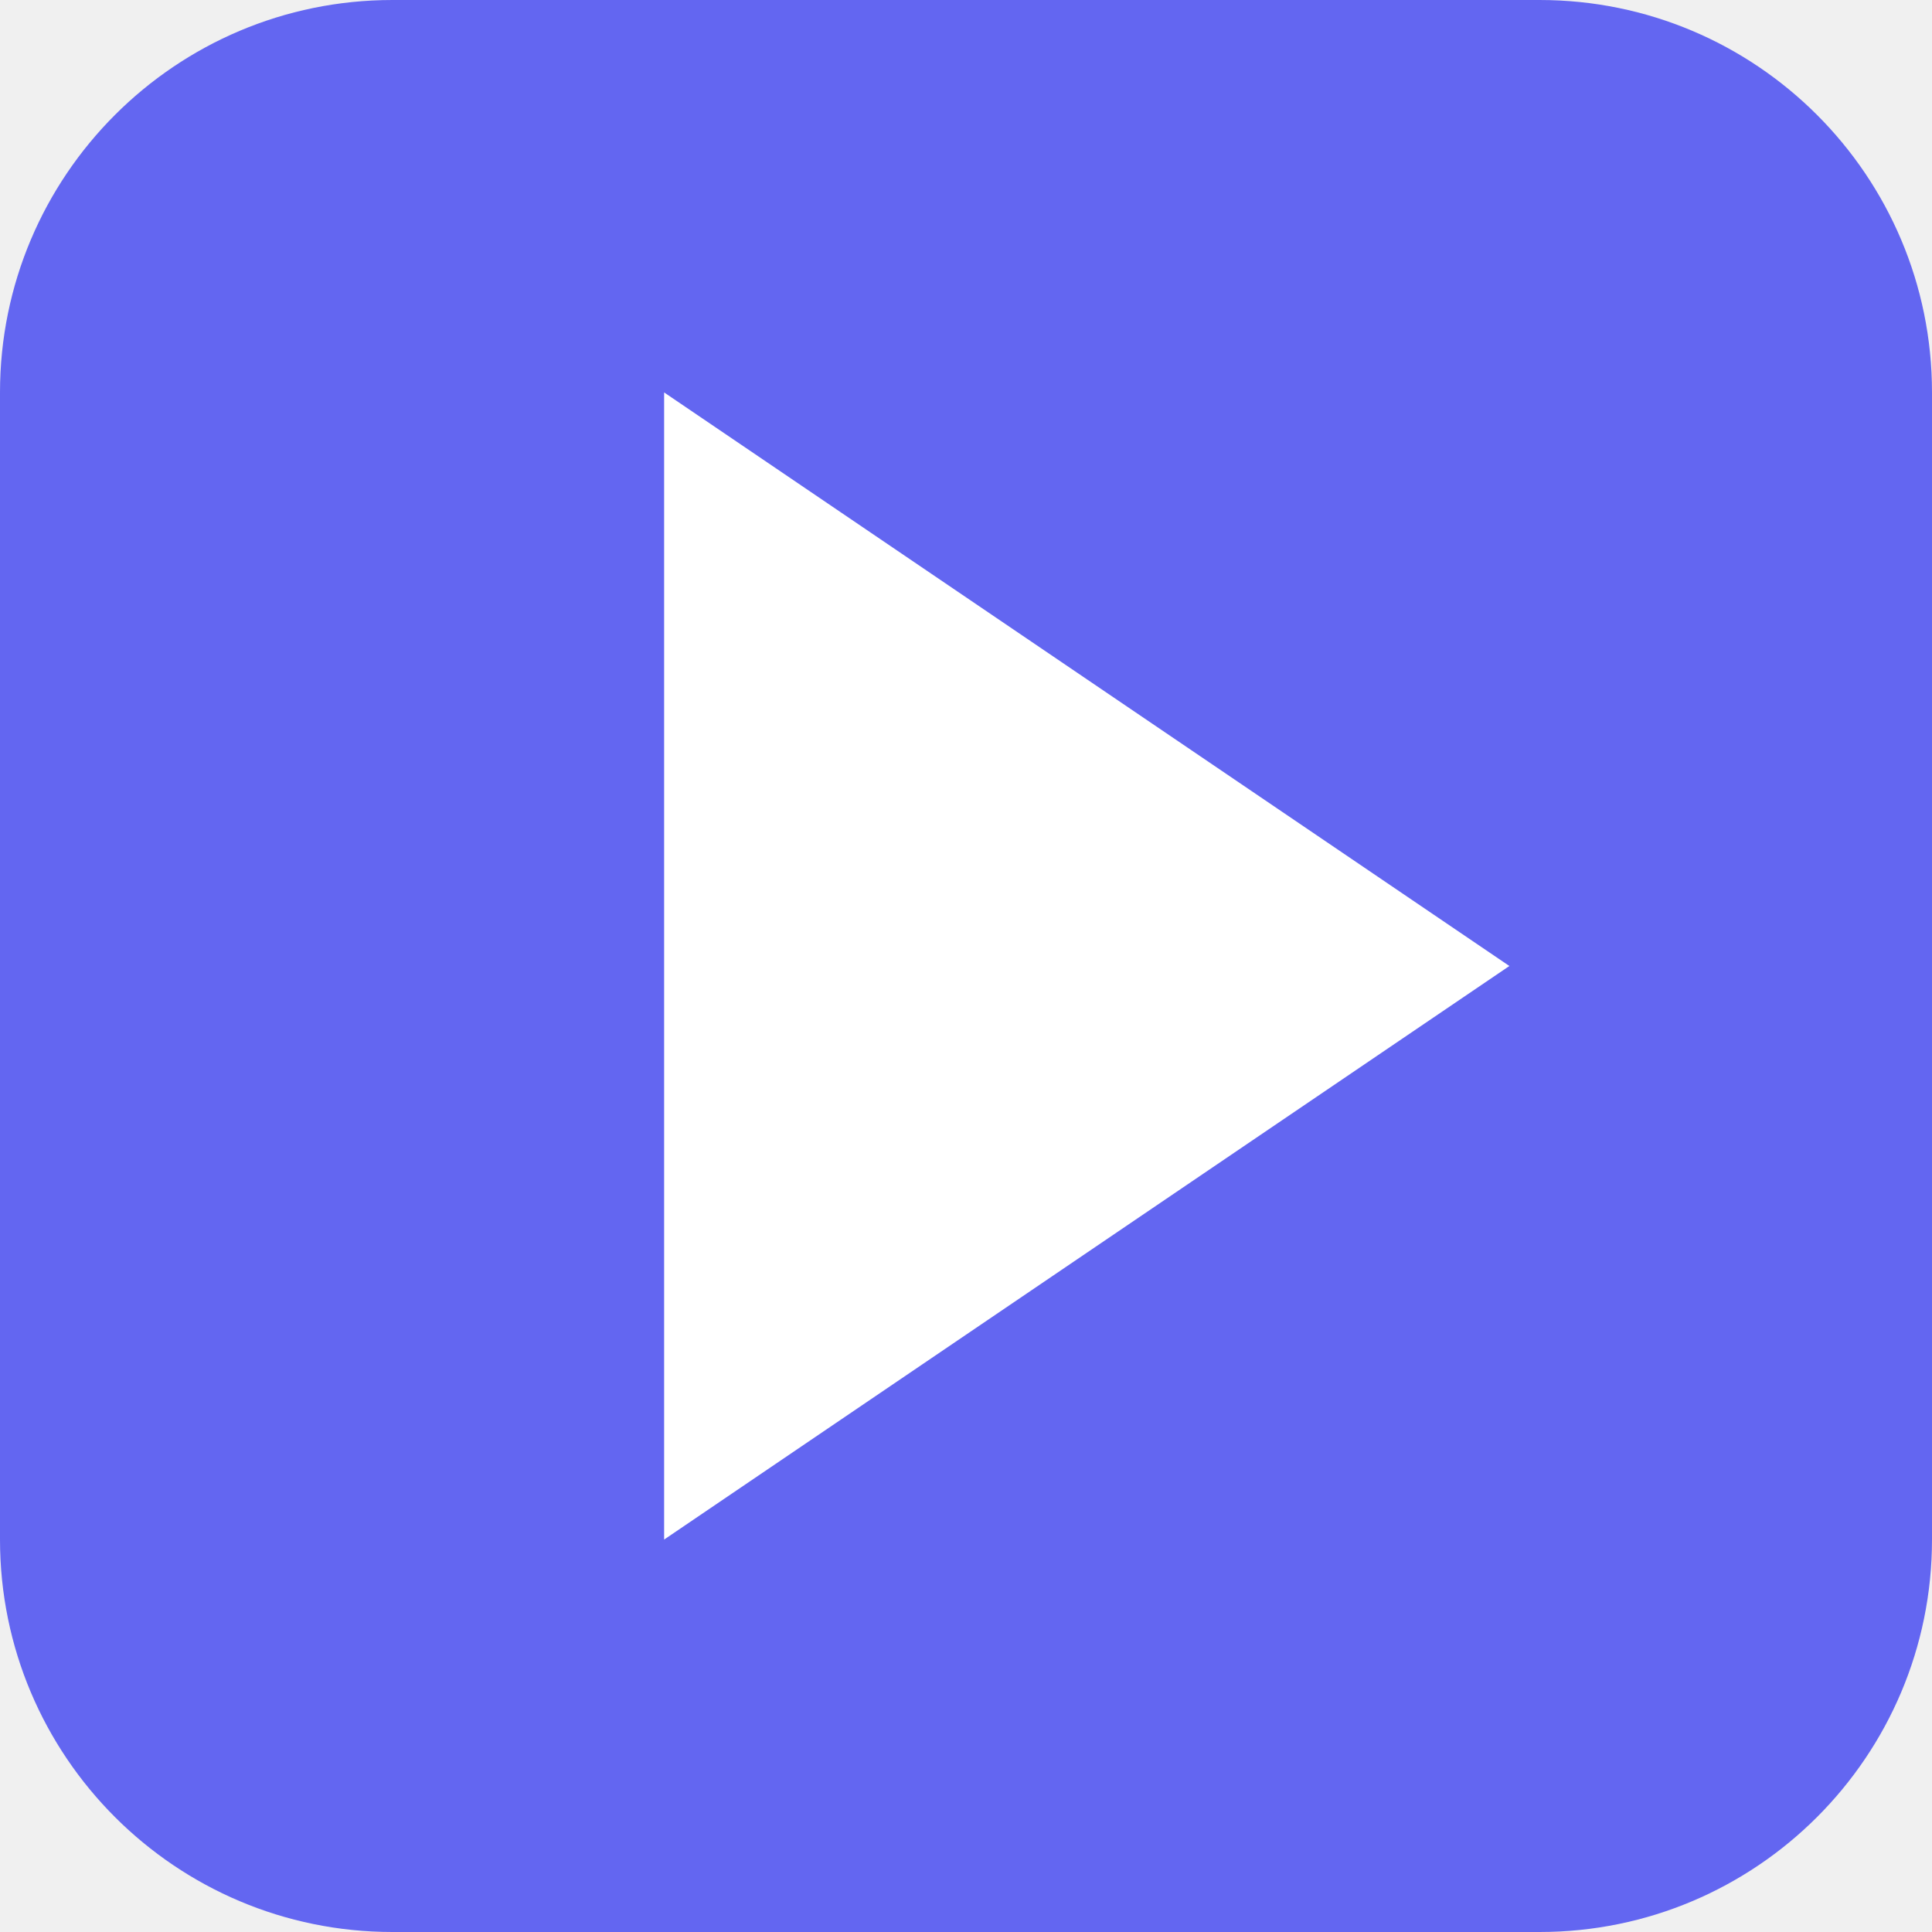
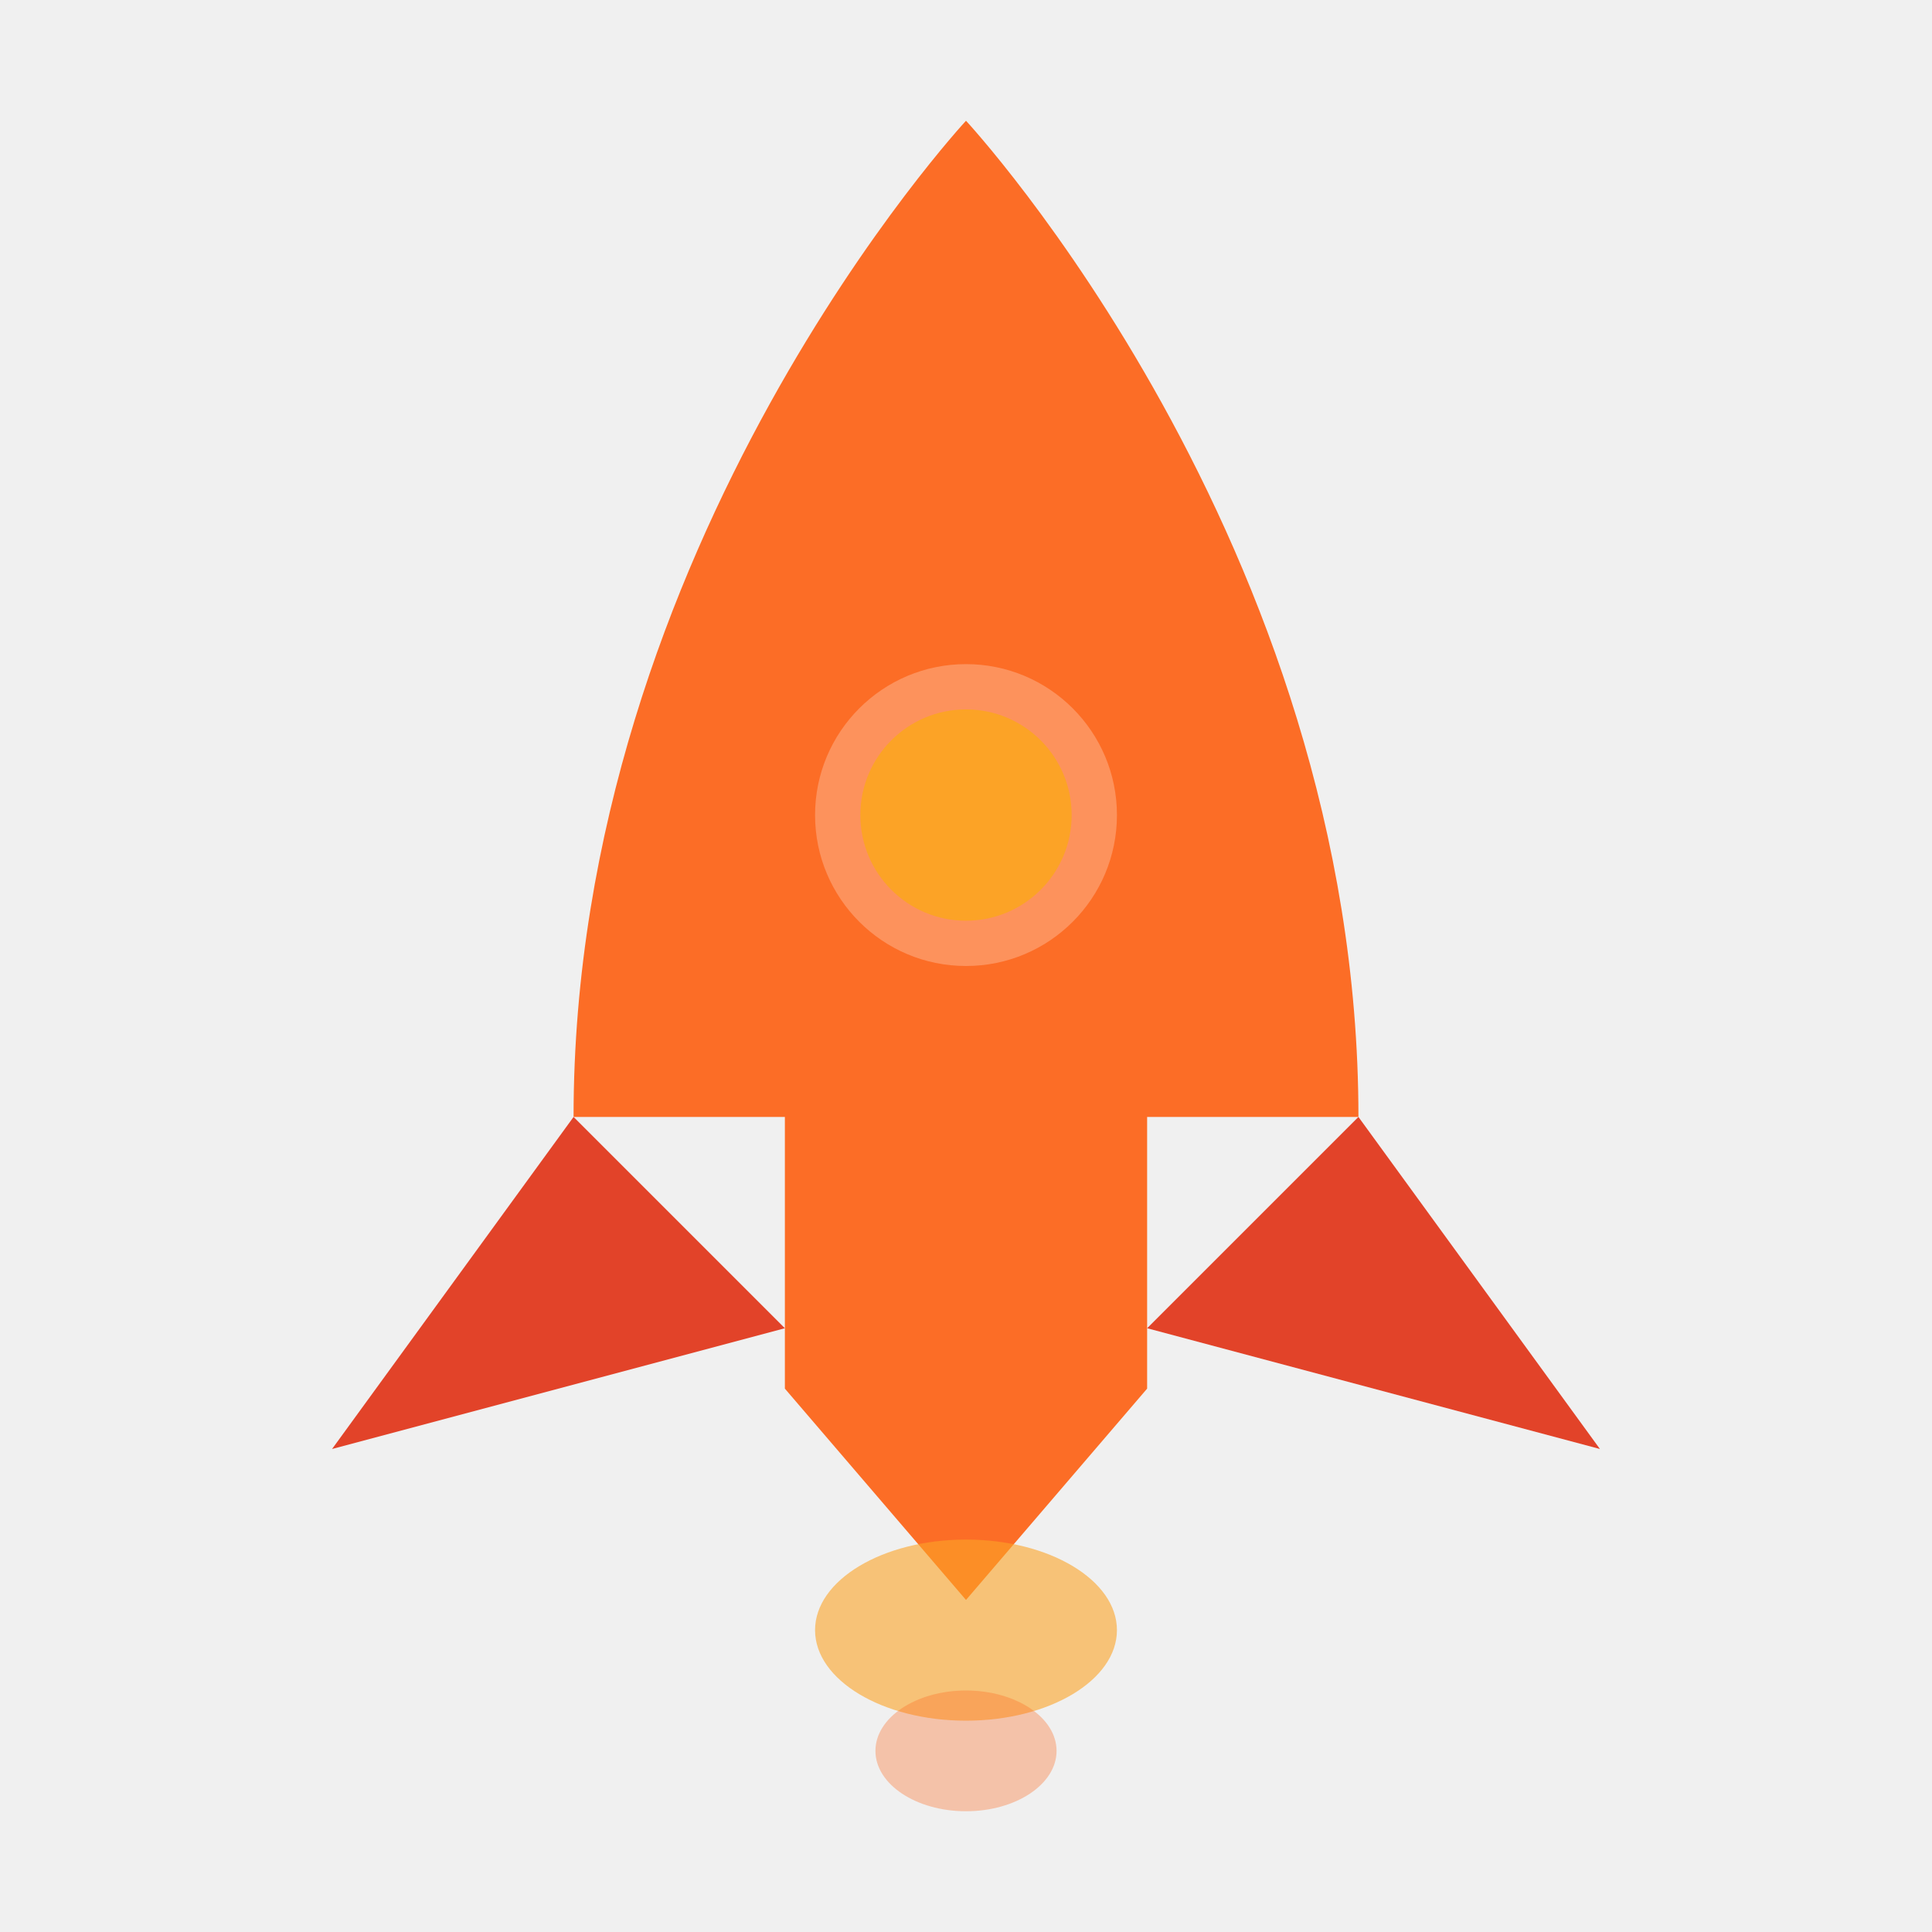
<svg xmlns="http://www.w3.org/2000/svg" viewBox="0 0 128 128">
-   <rect width="128" height="128" rx="26" fill="#6366f1" />
-   <polygon points="44,26 44,102 100,64" fill="white" />
+   <path d="M64 8 C64 8 38 36 38 74 L52 74 L52 92 L64 106 L76 92 L76 74 L90 74 C90 36 64 8 64 8 Z" fill="#FC6D26" />
+   <circle cx="64" cy="54" r="10" fill="white" opacity="0.25" />
+   <circle cx="64" cy="54" r="7" fill="#FCA326" />
+   <path d="M38 74 L22 96 L52 88 Z" fill="#E24329" />
+   <path d="M90 74 L106 96 L76 88 Z" fill="#E24329" />
+   <ellipse cx="64" cy="108" rx="10" ry="6" fill="#FCA326" opacity="0.6" />
+   <ellipse cx="64" cy="116" rx="6" ry="4" fill="#FC6D26" opacity="0.35" />
</svg>
